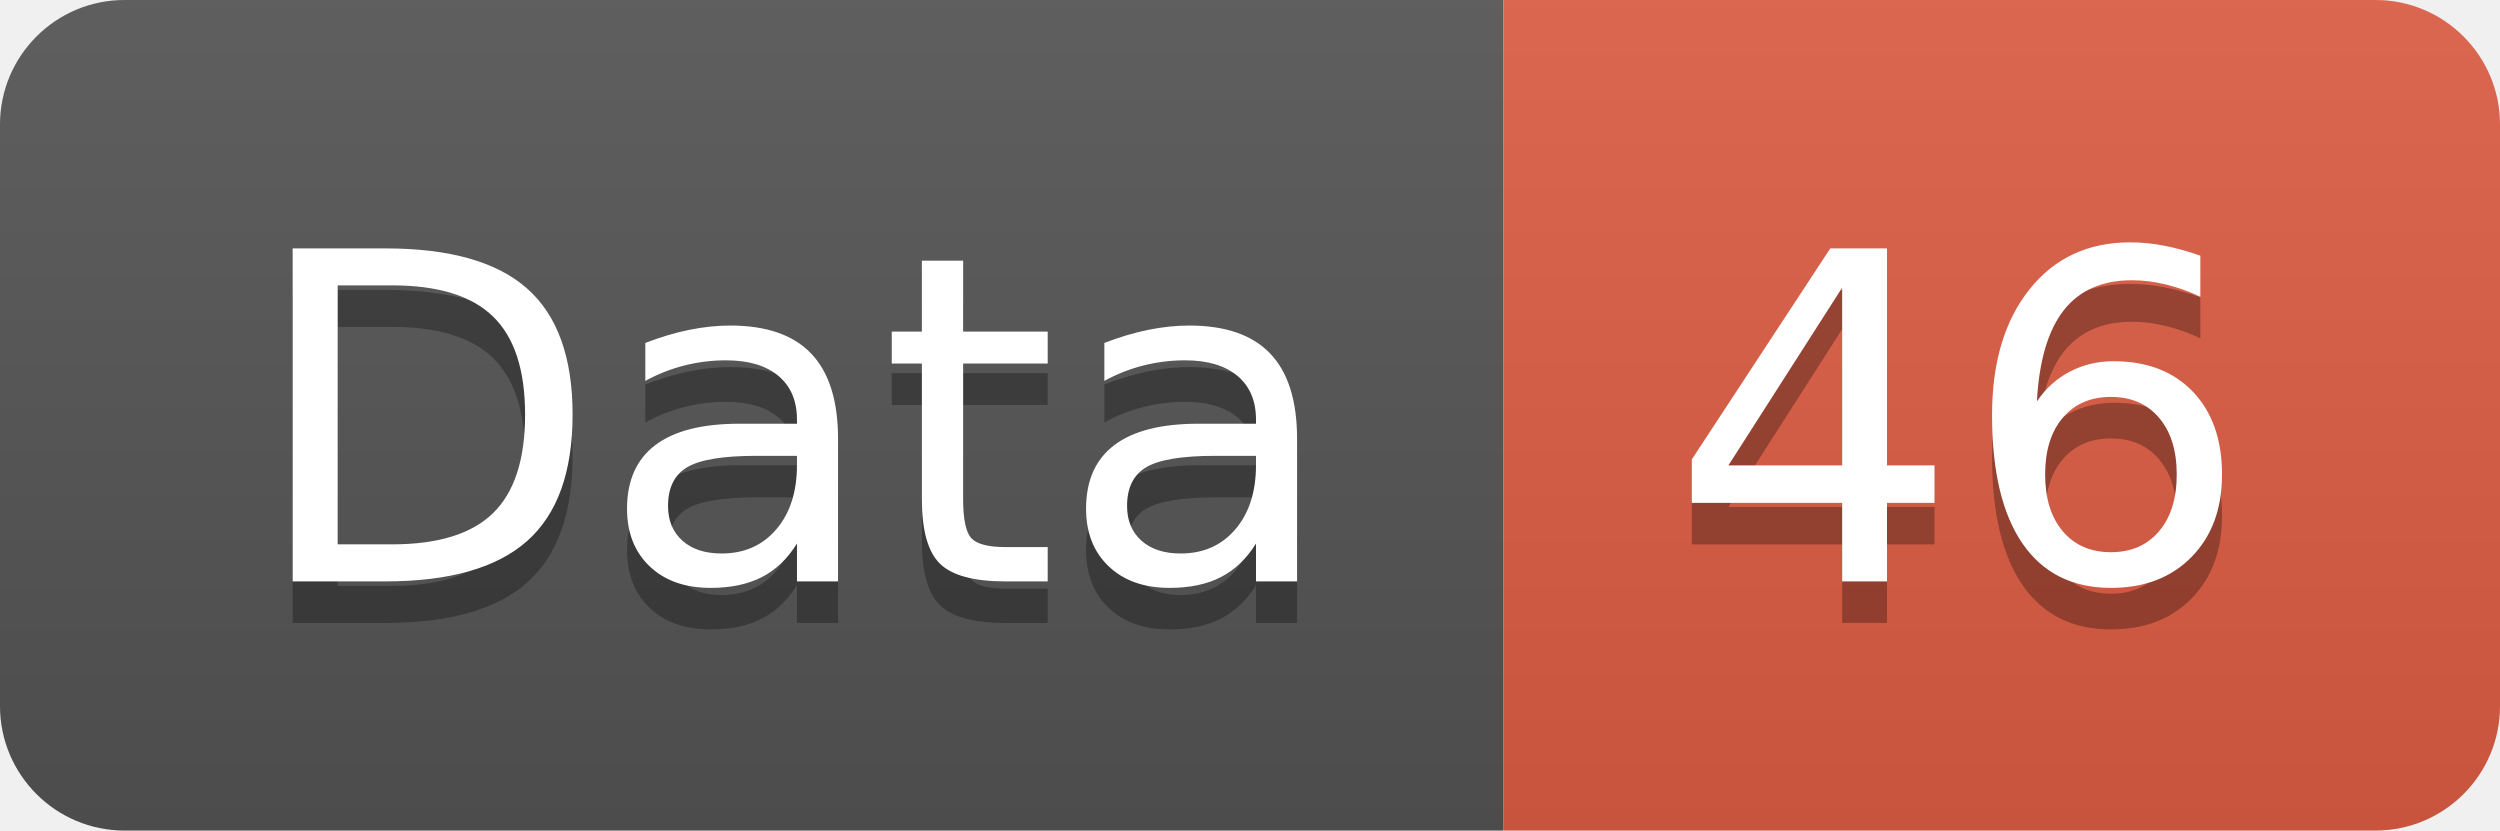
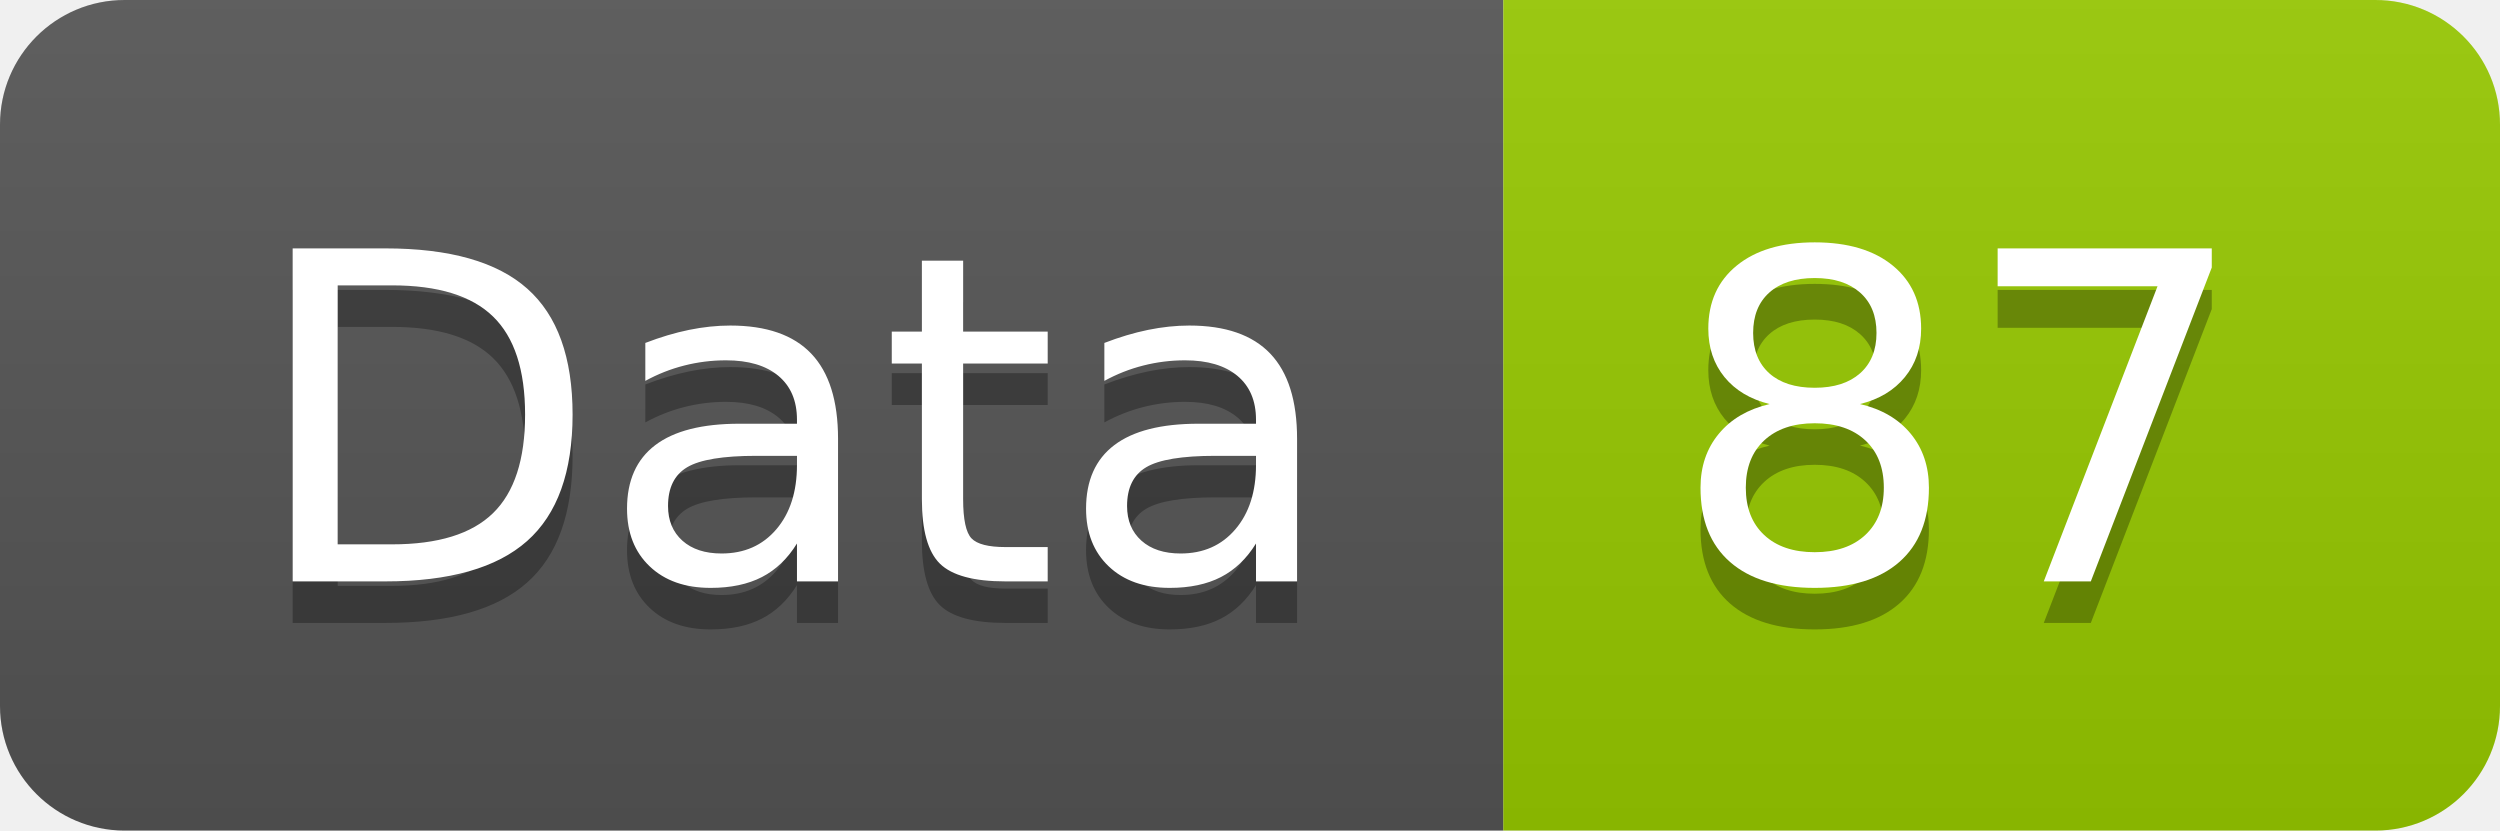
<svg xmlns="http://www.w3.org/2000/svg" width="60.2" height="20">
  <linearGradient id="smooth" x2="0" y2="100%">
    <stop offset="0" stop-color="#bbb" stop-opacity=".1" />
    <stop offset="1" stop-opacity=".1" />
  </linearGradient>
  <clipPath id="round">
    <rect width="60.2" height="20" rx="3" fill="#fff" />
  </clipPath>
  <g clip-path="url(#round)">
    <rect width="36.2" height="20" fill="#555" />
-     <rect x="36.2" width="24.0" height="20" fill="#e05d44" />
+     <rect x="36.2" width="24.0" height="20" fill="#97CA00" />
    <rect width="60.2" height="20" fill="url(#smooth)" />
  </g>
  <g fill="#fff" text-anchor="middle" font-family="DejaVu Sans,Verdana,Geneva,sans-serif" font-size="110">
    <text x="191.0" y="150" fill="#010101" fill-opacity=".3" transform="scale(0.1)" textLength="262.0" lengthAdjust="spacing">Data</text>
    <text x="191.0" y="140" transform="scale(0.1)" textLength="262.0" lengthAdjust="spacing">Data</text>
-     <text x="472.0" y="150" fill="#010101" fill-opacity=".3" transform="scale(0.1)" textLength="140.0" lengthAdjust="spacing">46</text>
-     <text x="472.0" y="140" transform="scale(0.1)" textLength="140.0" lengthAdjust="spacing">46</text>
+     <text x="472.0" y="150" fill="#010101" fill-opacity=".3" transform="scale(0.1)" textLength="140.0" lengthAdjust="spacing">87</text>
+     <text x="472.0" y="140" transform="scale(0.1)" textLength="140.0" lengthAdjust="spacing">87</text>
  </g>
</svg>
